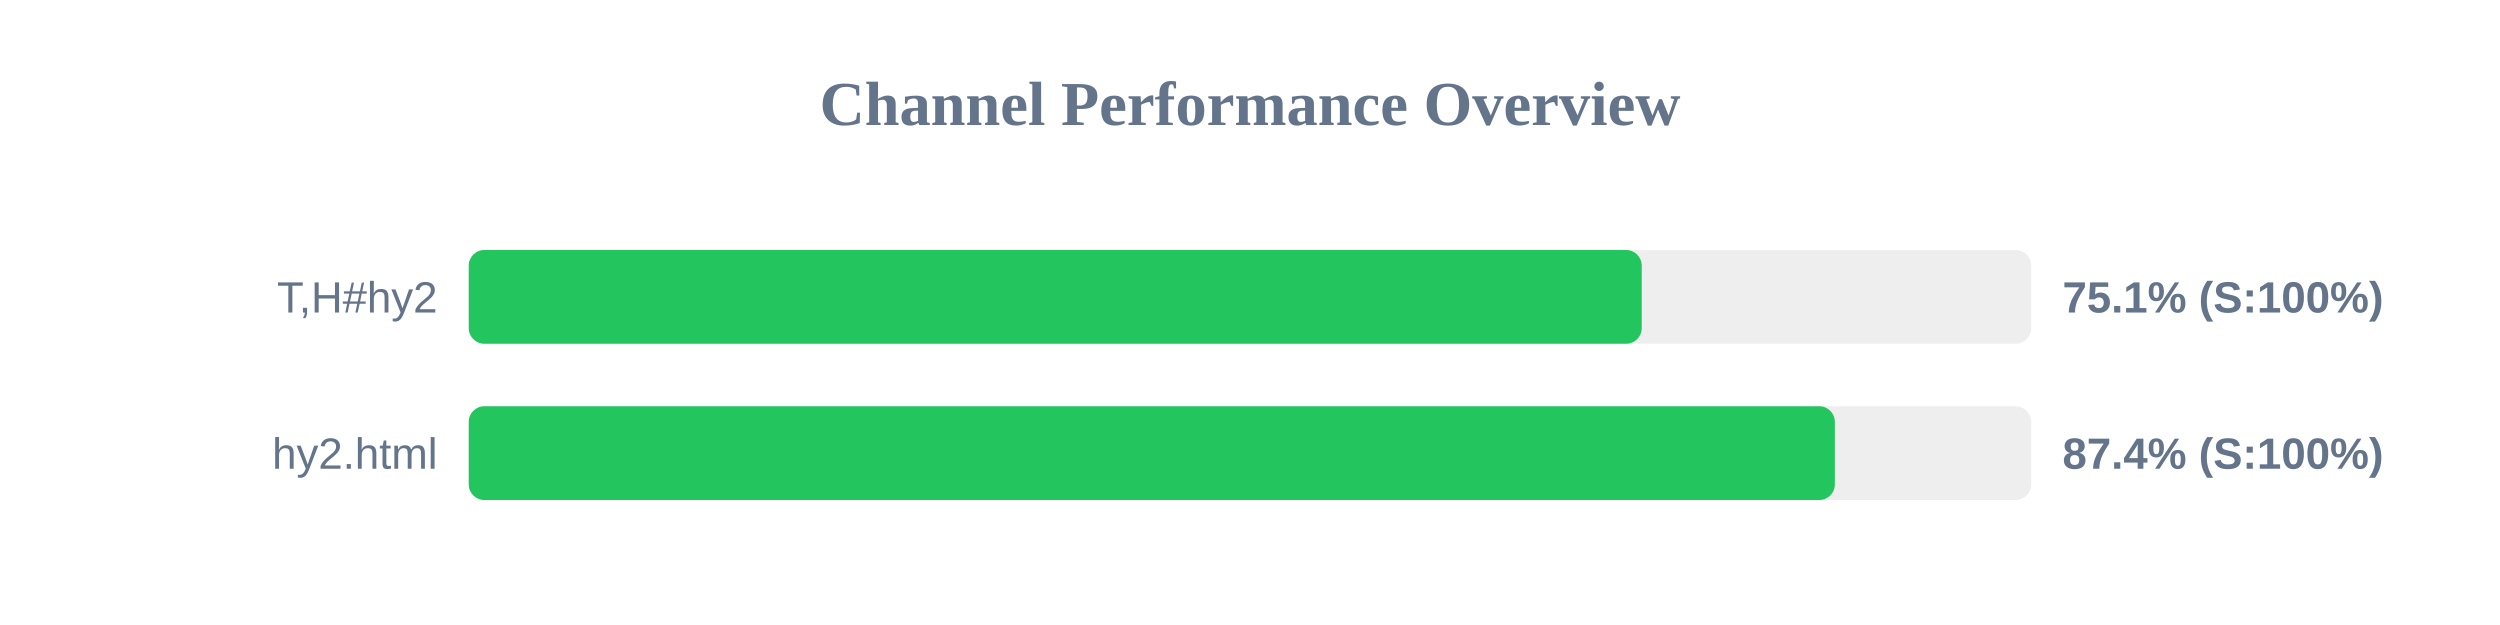
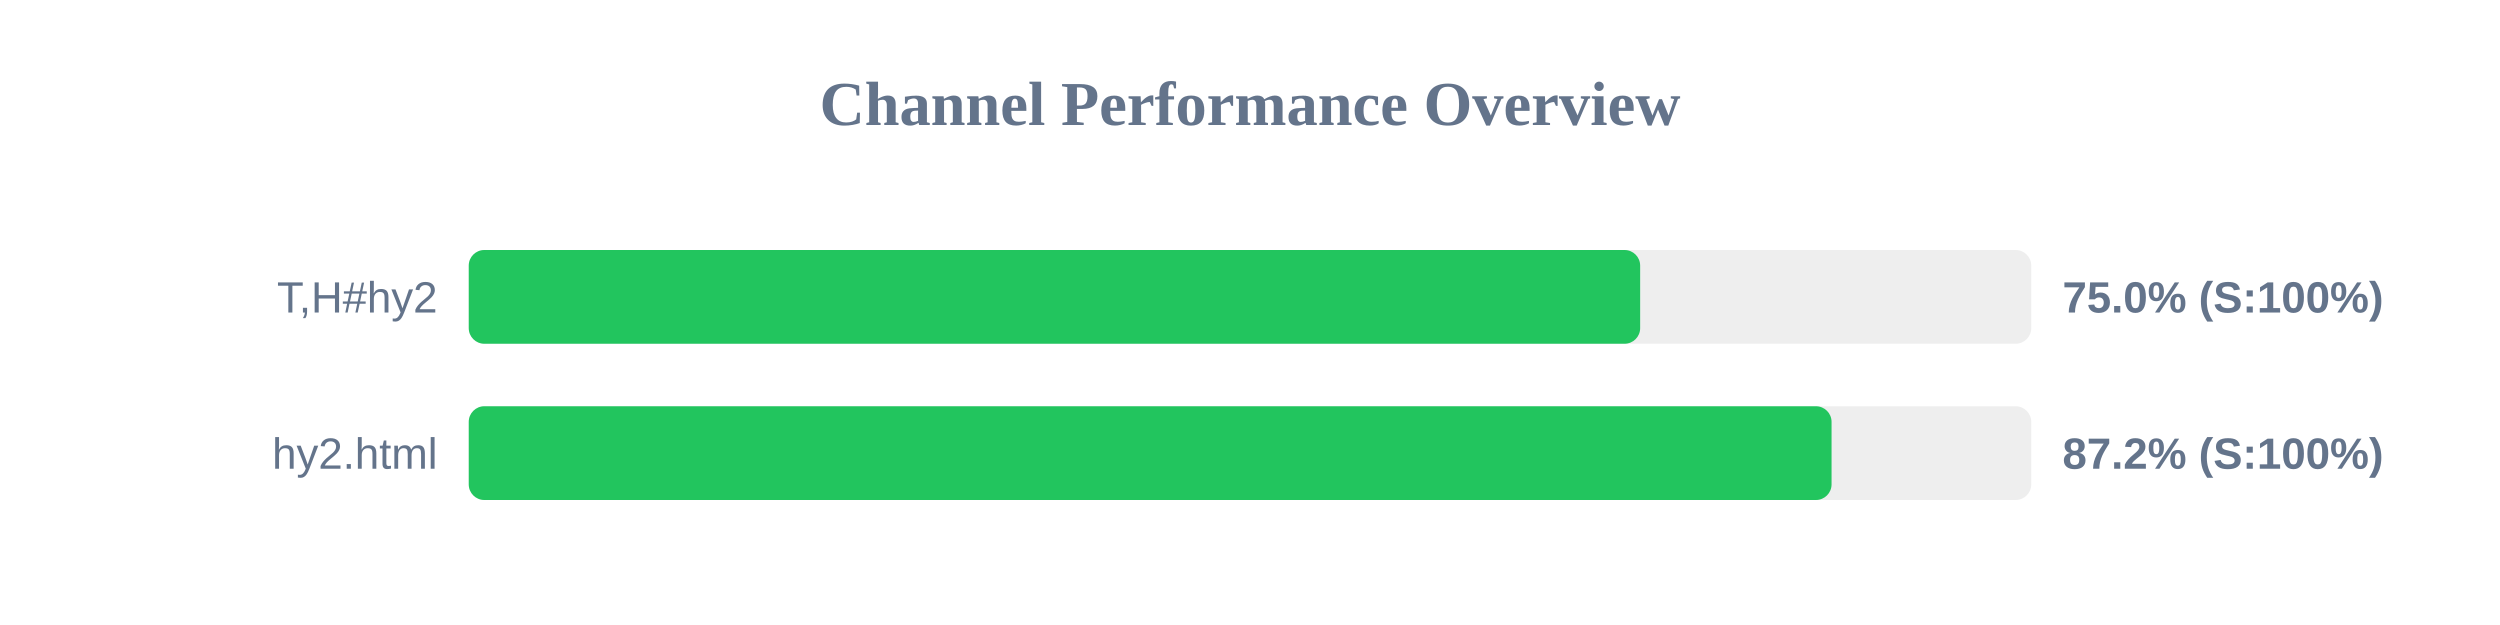
<svg xmlns="http://www.w3.org/2000/svg" width="800" height="200" version="1.1">
  <style>
        .row { font: 14px Arial; fill: #64748b; }
        .score { font: bold 14px Arial; fill: #64748b; }
    </style>
  <text x="400" y="40" text-anchor="middle" font-size="20px" font-weight="bold" fill="#64748b">Channel Performance Overview</text>
  <rect x="150" y="80" width="500" height="30" fill="#eee" rx="5" />
-   <rect x="150" y="80" width="375.35" height="30" fill="#22c55e" rx="5" />
+   <rect x="150" y="80" width="374.85" height="30" fill="#22c55e" rx="5" />
  <text x="140" y="100" text-anchor="end" class="row">T,H#hy2</text>
-   <text x="660" y="100" text-anchor="start" class="score">75.1% (S:100%)</text>
+   <text x="660" y="100" text-anchor="start" class="score">75.0% (S:100%)</text>
  <rect x="150" y="130" width="500" height="30" fill="#eee" rx="5" />
-   <rect x="150" y="130" width="437.15" height="30" fill="#22c55e" rx="5" />
+   <rect x="150" y="130" width="436.1" height="30" fill="#22c55e" rx="5" />
  <text x="140" y="150" text-anchor="end" class="row">hy2.html</text>
-   <text x="660" y="150" text-anchor="start" class="score">87.4% (S:100%)</text>
+   <text x="660" y="150" text-anchor="start" class="score">87.2% (S:100%)</text>
</svg>
